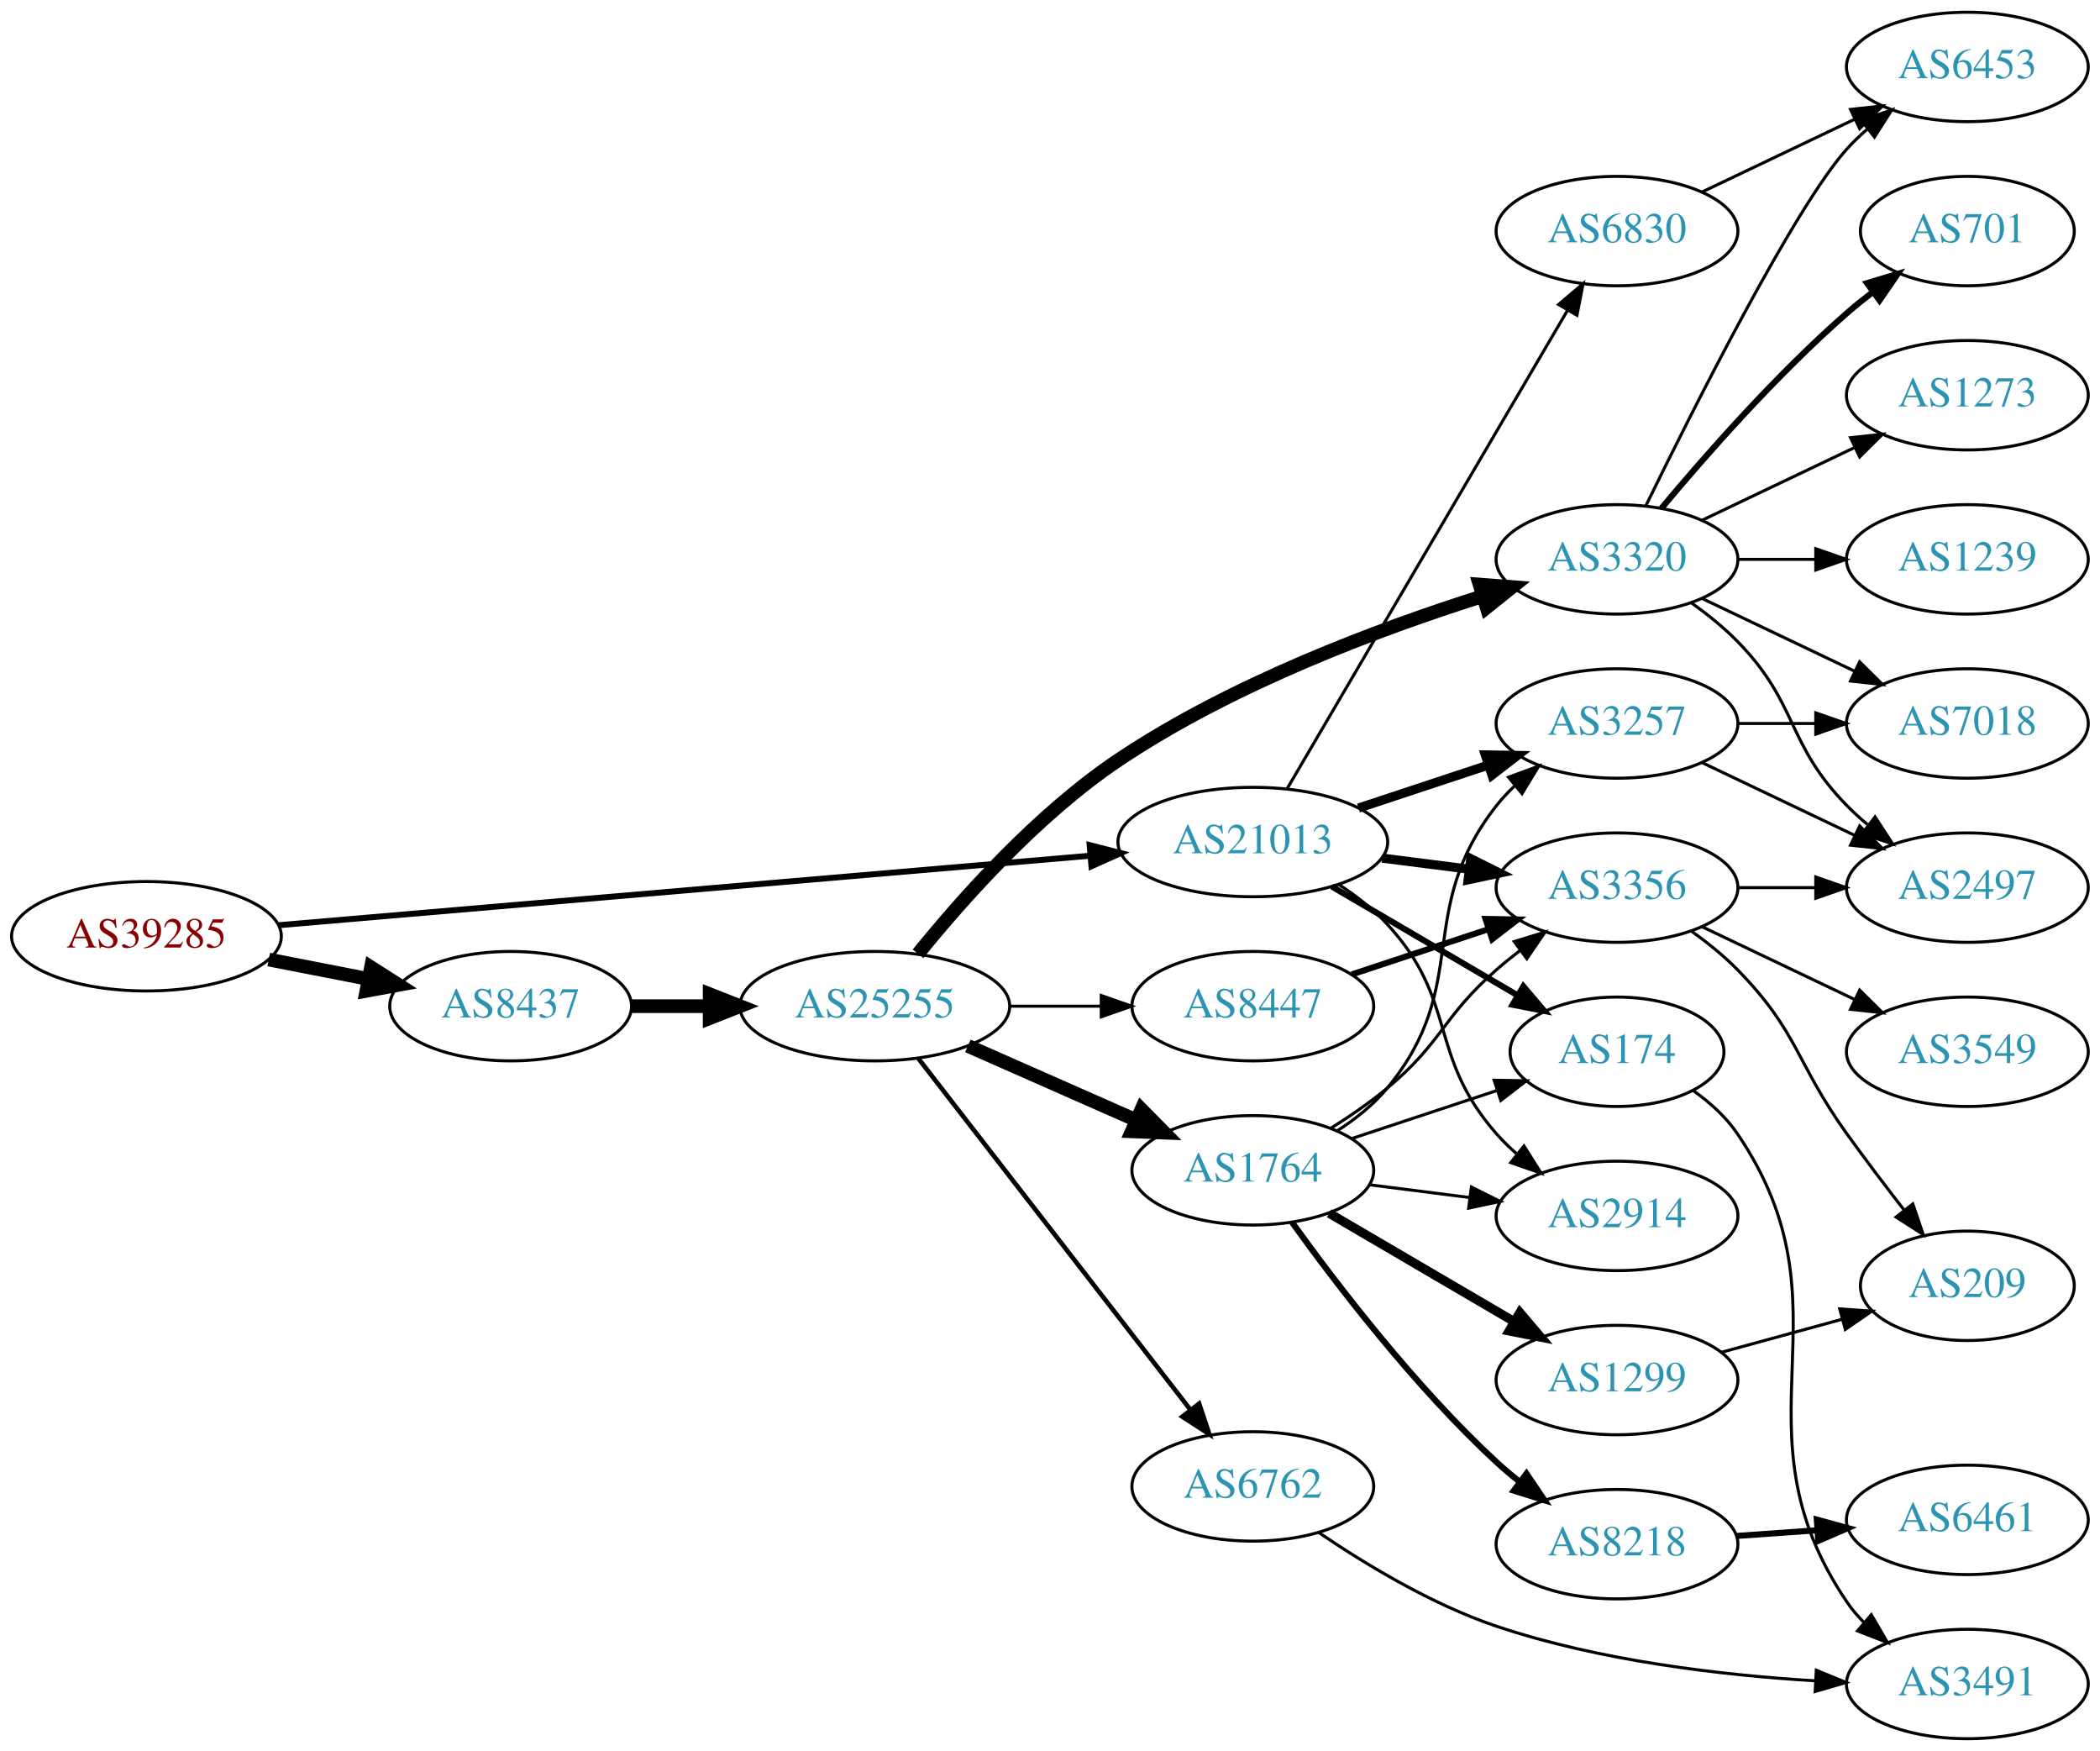
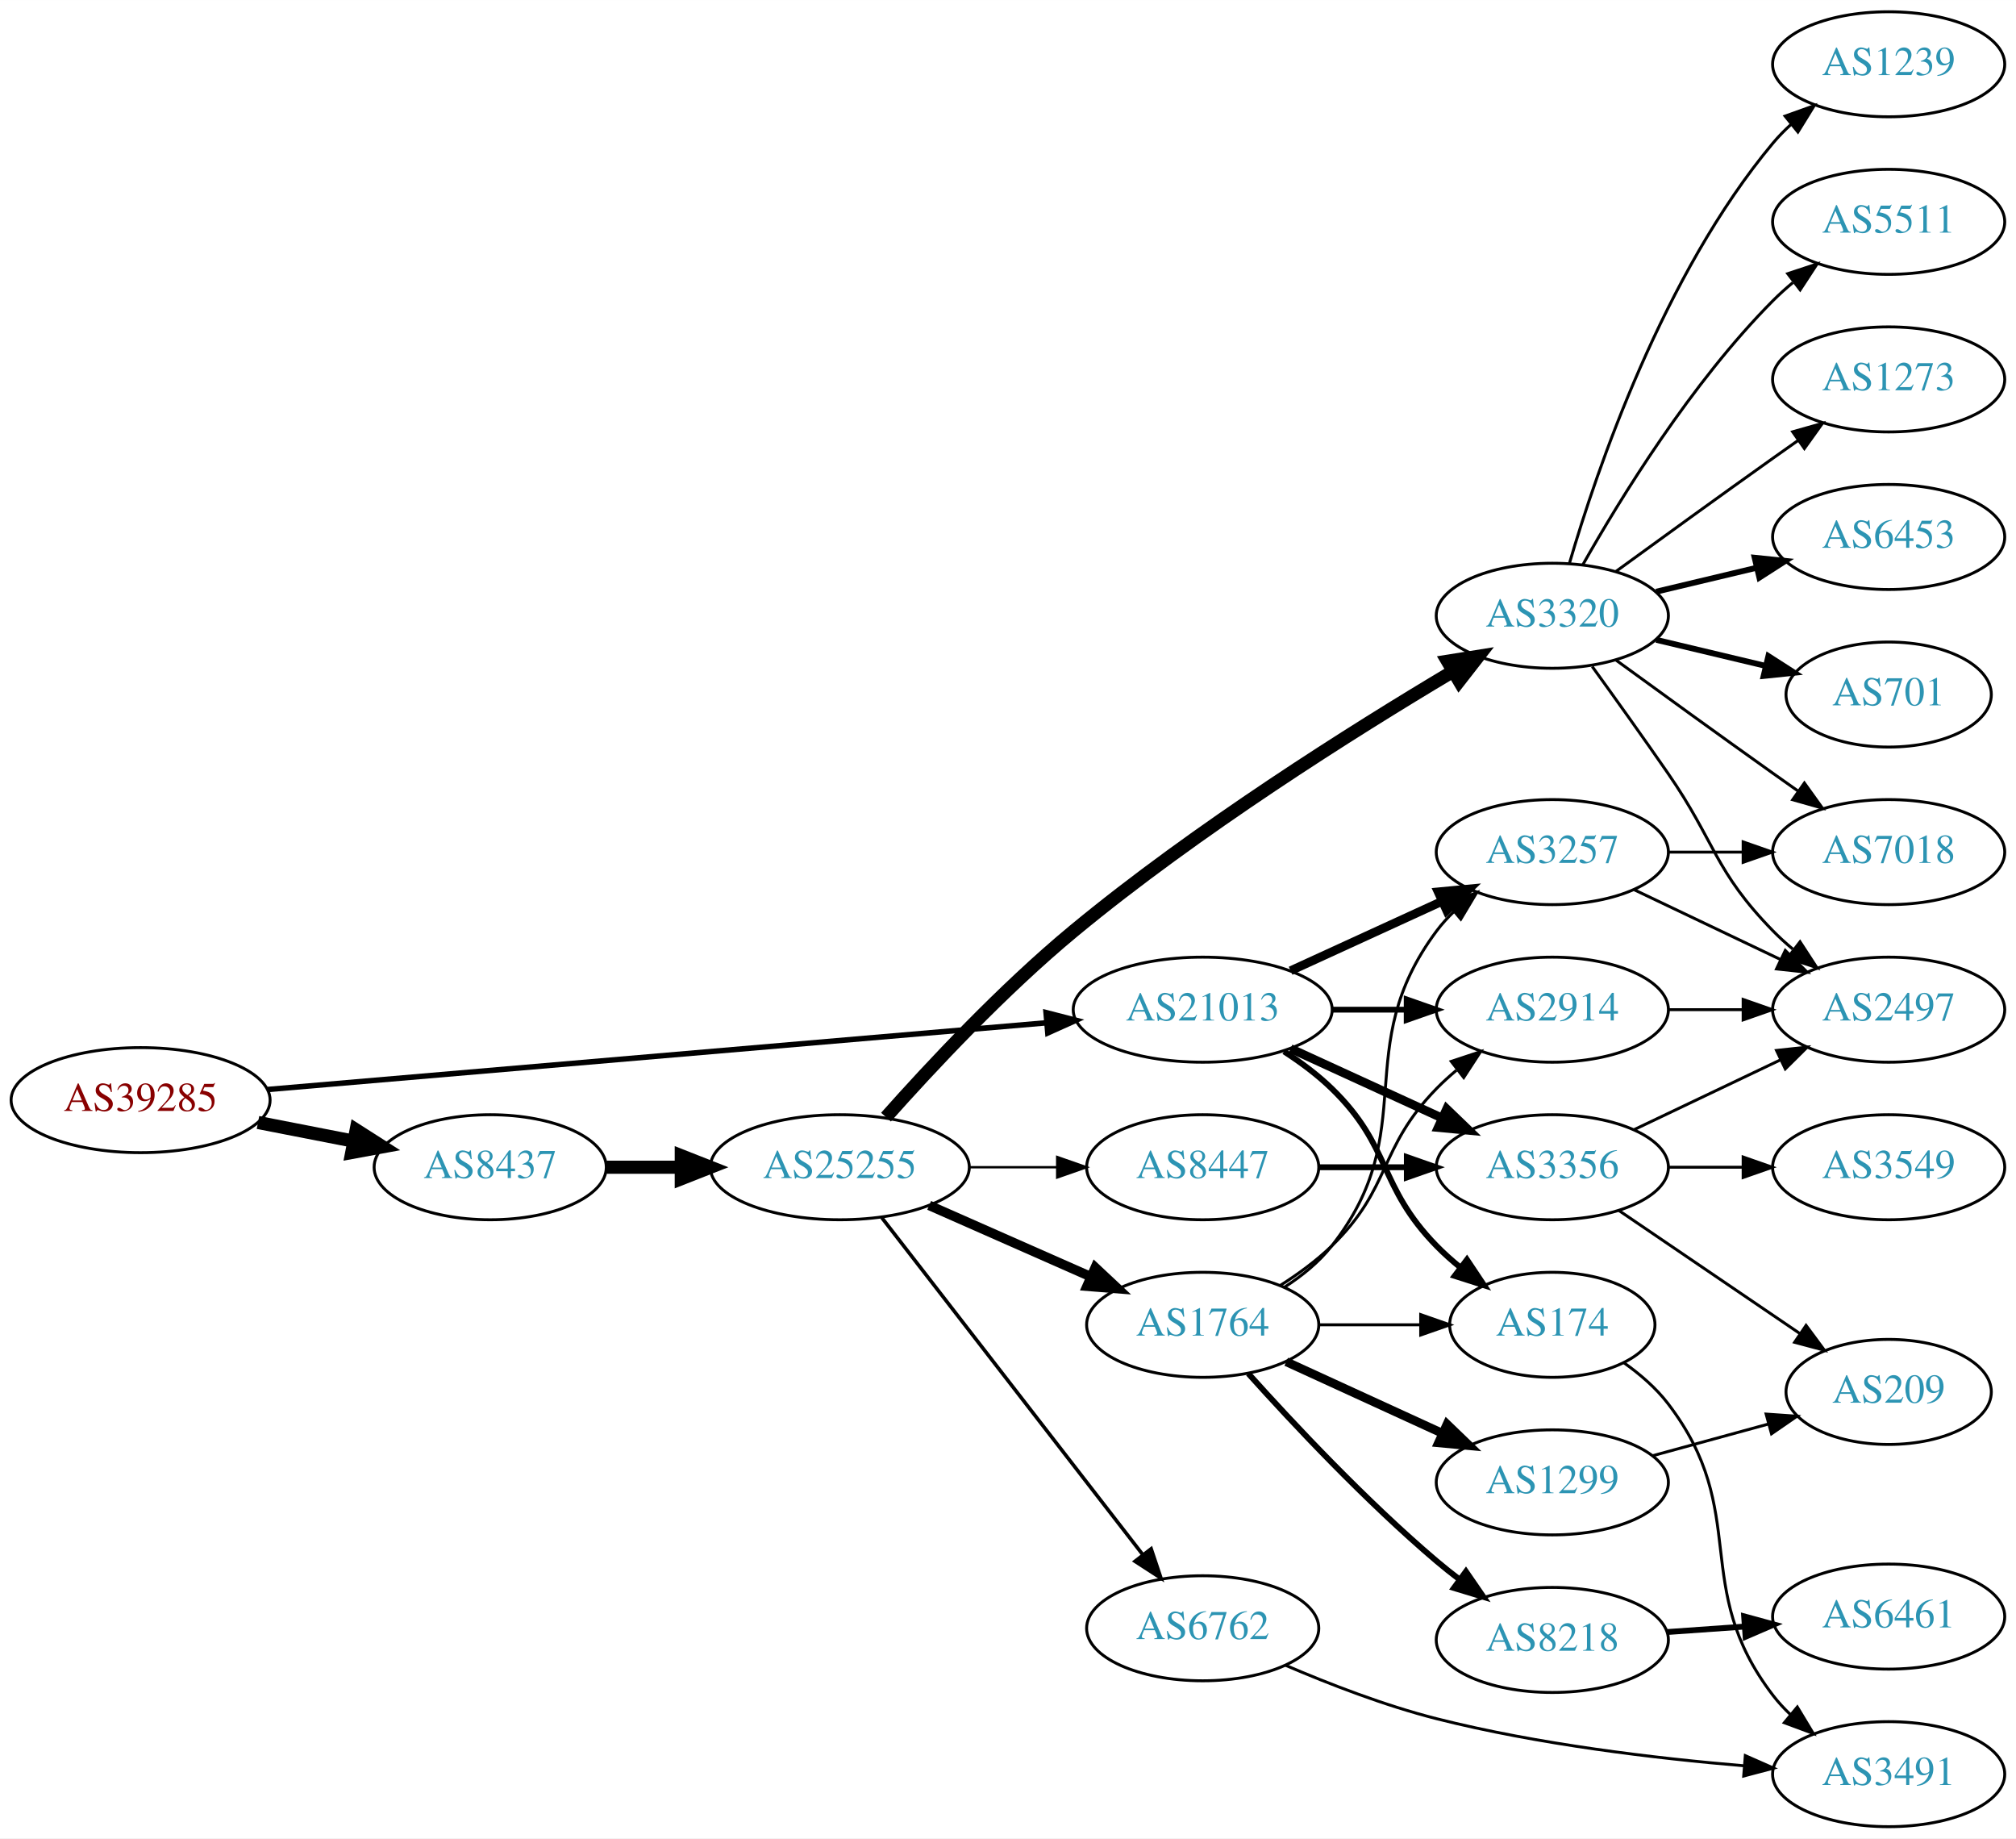
- <svg xmlns="http://www.w3.org/2000/svg" xmlns:xlink="http://www.w3.org/1999/xlink" width="691pt" height="576pt" viewBox="0.00 0.00 691.06 576.00">
-   <g id="graph0" class="graph" transform="scale(1 1) rotate(0) translate(4 572)">
-     <polygon fill="white" stroke="none" points="-4,4 -4,-572 687.055,-572 687.055,4 -4,4" />
+ <svg xmlns="http://www.w3.org/2000/svg" xmlns:xlink="http://www.w3.org/1999/xlink" width="691pt" height="630pt" viewBox="0.00 0.00 691.06 630.00">
+   <g id="graph0" class="graph" transform="scale(1 1) rotate(0) translate(4 626)">
+     <polygon fill="white" stroke="none" points="-4,4 -4,-626 687.055,-626 687.055,4 -4,4" />
    <g id="node1" class="node">
      <g id="a_node1">
        <a xlink:href="/asn/39285" xlink:title="AS39285 ~ Gartner KG [AT]">
-           <ellipse fill="#ffffff" stroke="black" cx="44.196" cy="-264" rx="44.393" ry="18" />
-           <text text-anchor="middle" x="44.196" y="-260.3" font-family="Times,serif" font-size="14.00" fill="#880000">AS39285</text>
+           <ellipse fill="#ffffff" stroke="black" cx="44.196" cy="-249" rx="44.393" ry="18" />
+           <text text-anchor="middle" x="44.196" y="-245.3" font-family="Times,serif" font-size="14.00" fill="#880000">AS39285</text>
        </a>
      </g>
    </g>
    <g id="node2" class="node">
      <g id="a_node2">
        <a xlink:href="/asn/8437" xlink:title="AS8437 ~ Hutchison Drei Austria GmbH [AT]">
-           <ellipse fill="#ffffff" stroke="black" cx="164.039" cy="-241" rx="39.794" ry="18" />
-           <text text-anchor="middle" x="164.039" y="-237.3" font-family="Times,serif" font-size="14.00" fill="#2c94b3">AS8437</text>
+           <ellipse fill="#ffffff" stroke="black" cx="164.039" cy="-226" rx="39.794" ry="18" />
+           <text text-anchor="middle" x="164.039" y="-222.3" font-family="Times,serif" font-size="14.00" fill="#2c94b3">AS8437</text>
        </a>
      </g>
    </g>
    <g id="edge1" class="edge">
-       <path fill="none" stroke="black" stroke-width="4.5" d="M84.436,-256.341C94.888,-254.301 106.274,-252.079 117.052,-249.975" />
-       <polygon fill="black" stroke="black" stroke-width="4.5" points="118.089,-253.785 127.149,-248.005 116.58,-246.056 118.089,-253.785" />
+       <path fill="none" stroke="black" stroke-width="4.5" d="M84.436,-241.341C94.888,-239.301 106.274,-237.079 117.052,-234.975" />
+       <polygon fill="black" stroke="black" stroke-width="4.5" points="118.089,-238.785 127.149,-233.005 116.58,-231.056 118.089,-238.785" />
    </g>
    <g id="node3" class="node">
      <g id="a_node3">
        <a xlink:href="/asn/21013" xlink:title="AS21013 ~ Wels, AT [AT]">
-           <ellipse fill="#ffffff" stroke="black" cx="408.273" cy="-295" rx="44.393" ry="18" />
-           <text text-anchor="middle" x="408.273" y="-291.3" font-family="Times,serif" font-size="14.00" fill="#2c94b3">AS21013</text>
+           <ellipse fill="#ffffff" stroke="black" cx="408.273" cy="-280" rx="44.393" ry="18" />
+           <text text-anchor="middle" x="408.273" y="-276.3" font-family="Times,serif" font-size="14.00" fill="#2c94b3">AS21013</text>
        </a>
      </g>
    </g>
    <g id="edge2" class="edge">
-       <path fill="none" stroke="black" stroke-width="1.957" d="M87.796,-267.647C154.255,-273.337 282.455,-284.313 354.611,-290.491" />
-       <polygon fill="black" stroke="black" stroke-width="1.957" points="354.574,-294.001 364.836,-291.367 355.171,-287.026 354.574,-294.001" />
+       <path fill="none" stroke="black" stroke-width="1.875" d="M87.796,-252.647C154.255,-258.337 282.455,-269.313 354.611,-275.491" />
+       <polygon fill="black" stroke="black" stroke-width="1.875" points="354.574,-279.001 364.836,-276.367 355.171,-272.026 354.574,-279.001" />
    </g>
    <g id="node4" class="node">
      <g id="a_node4">
        <a xlink:href="/asn/25255" xlink:title="AS25255 ~ ==&gt; TELE2 AUSTRIA &lt;== [AT]">
-           <ellipse fill="#ffffff" stroke="black" cx="283.881" cy="-241" rx="44.393" ry="18" />
-           <text text-anchor="middle" x="283.881" y="-237.3" font-family="Times,serif" font-size="14.00" fill="#2c94b3">AS25255</text>
+           <ellipse fill="#ffffff" stroke="black" cx="283.881" cy="-226" rx="44.393" ry="18" />
+           <text text-anchor="middle" x="283.881" y="-222.3" font-family="Times,serif" font-size="14.00" fill="#2c94b3">AS25255</text>
        </a>
      </g>
    </g>
    <g id="edge3" class="edge">
-       <path fill="none" stroke="black" stroke-width="4.5" d="M203.951,-241C212.054,-241 220.729,-241 229.255,-241" />
-       <polygon fill="black" stroke="black" stroke-width="4.5" points="229.533,-244.938 239.533,-241 229.533,-237.063 229.533,-244.938" />
-     </g>
-     <g id="node17" class="node">
-       <g id="a_node17">
-         <a xlink:href="/asn/174" xlink:title="AS174 ~ Cogent Communications [US]">
-           <ellipse fill="#ffffff" stroke="black" cx="528.116" cy="-226" rx="35.194" ry="18" />
-           <text text-anchor="middle" x="528.116" y="-222.3" font-family="Times,serif" font-size="14.00" fill="#2c94b3">AS174</text>
-         </a>
-       </g>
-     </g>
-     <g id="edge24" class="edge">
-       <path fill="none" stroke="black" stroke-width="2" d="M434.265,-280.367C452.112,-269.917 476.26,-255.778 495.456,-244.538" />
-       <polygon fill="black" stroke="black" stroke-width="2" points="497.298,-247.515 504.159,-239.442 493.761,-241.475 497.298,-247.515" />
+       <path fill="none" stroke="black" stroke-width="4.5" d="M203.951,-226C212.054,-226 220.729,-226 229.255,-226" />
+       <polygon fill="black" stroke="black" stroke-width="4.5" points="229.533,-229.938 239.533,-226 229.533,-222.063 229.533,-229.938" />
    </g>
    <g id="node18" class="node">
      <g id="a_node18">
        <a xlink:href="/asn/3257" xlink:title="AS3257 ~ GTT [DE]">
          <ellipse fill="#ffffff" stroke="black" cx="528.116" cy="-334" rx="39.794" ry="18" />
          <text text-anchor="middle" x="528.116" y="-330.3" font-family="Times,serif" font-size="14.00" fill="#2c94b3">AS3257</text>
        </a>
      </g>
    </g>
-     <g id="edge22" class="edge">
-       <path fill="none" stroke="black" stroke-width="3" d="M443.042,-306.176C456.287,-310.559 471.618,-315.633 485.533,-320.238" />
-       <polygon fill="black" stroke="black" stroke-width="3" points="484.772,-323.673 495.365,-323.492 486.972,-317.027 484.772,-323.673" />
+     <g id="edge23" class="edge">
+       <path fill="none" stroke="black" stroke-width="3" d="M438.403,-293.348C454.014,-300.502 473.412,-309.391 490.084,-317.03" />
+       <polygon fill="black" stroke="black" stroke-width="3" points="488.987,-320.378 499.536,-321.362 491.903,-314.014 488.987,-320.378" />
    </g>
    <g id="node19" class="node">
      <g id="a_node19">
-         <a xlink:href="/asn/2914" xlink:title="AS2914 ~ NTT America, Inc. [US]">
-           <ellipse fill="#ffffff" stroke="black" cx="528.116" cy="-172" rx="39.794" ry="18" />
-           <text text-anchor="middle" x="528.116" y="-168.3" font-family="Times,serif" font-size="14.00" fill="#2c94b3">AS2914</text>
-         </a>
-       </g>
-     </g>
-     <g id="edge23" class="edge">
-       <path fill="none" stroke="black" d="M436.539,-281.044C442.244,-277.318 447.905,-272.934 452.469,-268 475.959,-242.609 465.637,-224.983 488.469,-199 490.445,-196.752 492.644,-194.595 494.963,-192.55" />
-       <polygon fill="black" stroke="black" points="497.497,-195.008 503.158,-186.052 493.148,-189.523 497.497,-195.008" />
+         <a xlink:href="/asn/174" xlink:title="AS174 ~ Cogent Communications [US]">
+           <ellipse fill="#ffffff" stroke="black" cx="528.116" cy="-172" rx="35.194" ry="18" />
+           <text text-anchor="middle" x="528.116" y="-168.3" font-family="Times,serif" font-size="14.00" fill="#2c94b3">AS174</text>
+         </a>
+       </g>
+     </g>
+     <g id="edge24" class="edge">
+       <path fill="none" stroke="black" stroke-width="2" d="M436.157,-265.671C441.882,-261.964 447.648,-257.682 452.469,-253 473.163,-232.906 468.297,-219.617 488.469,-199 490.949,-196.466 493.695,-194.017 496.548,-191.696" />
+       <polygon fill="black" stroke="black" stroke-width="2" points="498.85,-194.343 504.733,-185.532 494.639,-188.752 498.85,-194.343" />
    </g>
    <g id="node20" class="node">
      <g id="a_node20">
-         <a xlink:href="/asn/3356" xlink:title="AS3356 ~ Level 3 Parent, LLC [US]">
+         <a xlink:href="/asn/2914" xlink:title="AS2914 ~ NTT America, Inc. [US]">
          <ellipse fill="#ffffff" stroke="black" cx="528.116" cy="-280" rx="39.794" ry="18" />
-           <text text-anchor="middle" x="528.116" y="-276.3" font-family="Times,serif" font-size="14.00" fill="#2c94b3">AS3356</text>
+           <text text-anchor="middle" x="528.116" y="-276.3" font-family="Times,serif" font-size="14.00" fill="#2c94b3">AS2914</text>
        </a>
      </g>
    </g>
    <g id="edge21" class="edge">
-       <path fill="none" stroke="black" stroke-width="3" d="M450.82,-289.712C460.066,-288.535 469.939,-287.278 479.411,-286.072" />
-       <polygon fill="black" stroke="black" stroke-width="3" points="480.004,-289.525 489.482,-284.79 479.12,-282.581 480.004,-289.525" />
+       <path fill="none" stroke="black" stroke-width="2" d="M452.484,-280C460.797,-280 469.56,-280 478.042,-280" />
+       <polygon fill="black" stroke="black" stroke-width="2" points="478.201,-283.5 488.201,-280 478.201,-276.5 478.201,-283.5" />
    </g>
    <g id="node22" class="node">
      <g id="a_node22">
-         <a xlink:href="/asn/6830" xlink:title="AS6830 ~ LGI-UPC [AT]">
-           <ellipse fill="#ffffff" stroke="black" cx="528.116" cy="-496" rx="39.794" ry="18" />
-           <text text-anchor="middle" x="528.116" y="-492.3" font-family="Times,serif" font-size="14.00" fill="#2c94b3">AS6830</text>
-         </a>
-       </g>
-     </g>
-     <g id="edge25" class="edge">
-       <path fill="none" stroke="black" d="M419.525,-312.486C440.297,-347.915 487.445,-428.335 511.847,-469.956" />
-       <polygon fill="black" stroke="black" points="508.895,-471.841 516.972,-478.698 514.934,-468.301 508.895,-471.841" />
+         <a xlink:href="/asn/3356" xlink:title="AS3356 ~ Level 3 Parent, LLC [US]">
+           <ellipse fill="#ffffff" stroke="black" cx="528.116" cy="-226" rx="39.794" ry="18" />
+           <text text-anchor="middle" x="528.116" y="-222.3" font-family="Times,serif" font-size="14.00" fill="#2c94b3">AS3356</text>
+         </a>
+       </g>
+     </g>
+     <g id="edge22" class="edge">
+       <path fill="none" stroke="black" stroke-width="3" d="M438.403,-266.652C454.014,-259.498 473.412,-250.609 490.084,-242.97" />
+       <polygon fill="black" stroke="black" stroke-width="3" points="491.903,-245.986 499.536,-238.638 488.987,-239.622 491.903,-245.986" />
    </g>
    <g id="node5" class="node">
      <g id="a_node5">
        <a xlink:href="/asn/3320" xlink:title="AS3320 ~ DTAG [DE]">
-           <ellipse fill="#ffffff" stroke="black" cx="528.116" cy="-388" rx="39.794" ry="18" />
-           <text text-anchor="middle" x="528.116" y="-384.3" font-family="Times,serif" font-size="14.00" fill="#2c94b3">AS3320</text>
+           <ellipse fill="#ffffff" stroke="black" cx="528.116" cy="-415" rx="39.794" ry="18" />
+           <text text-anchor="middle" x="528.116" y="-411.3" font-family="Times,serif" font-size="14.00" fill="#2c94b3">AS3320</text>
        </a>
      </g>
    </g>
    <g id="edge4" class="edge">
-       <path fill="none" stroke="black" stroke-width="4.5" d="M298.101,-258.234C312.625,-276.19 337.451,-304.147 364.077,-322 401.358,-346.997 449.578,-365.048 483.885,-375.888" />
-       <polygon fill="black" stroke="black" stroke-width="4.5" points="482.897,-379.703 493.613,-378.887 485.217,-372.178 482.897,-379.703" />
+       <path fill="none" stroke="black" stroke-width="4.5" d="M299.708,-243.17C314.952,-260.321 339.825,-286.949 364.077,-307 406.173,-341.804 459.747,-375.515 493.749,-395.763" />
+       <polygon fill="black" stroke="black" stroke-width="4.5" points="492.181,-399.41 502.794,-401.106 496.187,-392.63 492.181,-399.41" />
    </g>
    <g id="node6" class="node">
      <g id="a_node6">
-         <a xlink:href="/asn/6762" xlink:title="AS6762 ~ TELECOM ITALIA SPARKLE S.p.A. [IT]">
-           <ellipse fill="#ffffff" stroke="black" cx="408.273" cy="-83" rx="39.794" ry="18" />
-           <text text-anchor="middle" x="408.273" y="-79.3" font-family="Times,serif" font-size="14.00" fill="#2c94b3">AS6762</text>
+         <a xlink:href="/asn/1764" xlink:title="AS1764 ~ NEXTLAYER-AS [AT]">
+           <ellipse fill="#ffffff" stroke="black" cx="408.273" cy="-172" rx="39.794" ry="18" />
+           <text text-anchor="middle" x="408.273" y="-168.3" font-family="Times,serif" font-size="14.00" fill="#2c94b3">AS1764</text>
        </a>
      </g>
    </g>
    <g id="edge5" class="edge">
-       <path fill="none" stroke="black" stroke-width="1.5" d="M298.212,-223.79C319.824,-195.891 362.611,-140.656 387.688,-108.283" />
-       <polygon fill="black" stroke="black" stroke-width="1.5" points="390.602,-110.237 393.959,-100.188 385.068,-105.951 390.602,-110.237" />
+       <path fill="none" stroke="black" stroke-width="3.273" d="M314.509,-212.928C331.103,-205.607 351.963,-196.403 369.696,-188.579" />
+       <polygon fill="black" stroke="black" stroke-width="3.273" points="371.443,-191.634 379.18,-184.395 368.618,-185.23 371.443,-191.634" />
    </g>
    <g id="node7" class="node">
      <g id="a_node7">
-         <a xlink:href="/asn/1764" xlink:title="AS1764 ~ NEXTLAYER-AS [AT]">
-           <ellipse fill="#ffffff" stroke="black" cx="408.273" cy="-187" rx="39.794" ry="18" />
-           <text text-anchor="middle" x="408.273" y="-183.3" font-family="Times,serif" font-size="14.00" fill="#2c94b3">AS1764</text>
+         <a xlink:href="/asn/6762" xlink:title="AS6762 ~ TELECOM ITALIA SPARKLE S.p.A. [IT]">
+           <ellipse fill="#ffffff" stroke="black" cx="408.273" cy="-68" rx="39.794" ry="18" />
+           <text text-anchor="middle" x="408.273" y="-64.3" font-family="Times,serif" font-size="14.00" fill="#2c94b3">AS6762</text>
        </a>
      </g>
    </g>
    <g id="edge6" class="edge">
-       <path fill="none" stroke="black" stroke-width="4.5" d="M314.509,-227.928C331.103,-220.607 351.963,-211.403 369.696,-203.579" />
-       <polygon fill="black" stroke="black" stroke-width="4.5" points="371.62,-207.034 379.18,-199.395 368.441,-199.829 371.62,-207.034" />
+       <path fill="none" stroke="black" stroke-width="1.227" d="M298.212,-208.79C319.824,-180.891 362.611,-125.656 387.688,-93.283" />
+       <polygon fill="black" stroke="black" stroke-width="1.227" points="390.602,-95.237 393.959,-85.188 385.068,-90.951 390.602,-95.237" />
    </g>
    <g id="node8" class="node">
      <g id="a_node8">
        <a xlink:href="/asn/8447" xlink:title="AS8447 ~ A1 Telekom Austria AG [AT]">
-           <ellipse fill="#ffffff" stroke="black" cx="408.273" cy="-241" rx="39.794" ry="18" />
-           <text text-anchor="middle" x="408.273" y="-237.3" font-family="Times,serif" font-size="14.00" fill="#2c94b3">AS8447</text>
+           <ellipse fill="#ffffff" stroke="black" cx="408.273" cy="-226" rx="39.794" ry="18" />
+           <text text-anchor="middle" x="408.273" y="-222.3" font-family="Times,serif" font-size="14.00" fill="#2c94b3">AS8447</text>
        </a>
      </g>
    </g>
    <g id="edge7" class="edge">
-       <path fill="none" stroke="black" d="M328.377,-241C338.066,-241 348.403,-241 358.295,-241" />
-       <polygon fill="black" stroke="black" points="358.398,-244.5 368.398,-241 358.398,-237.5 358.398,-244.5" />
+       <path fill="none" stroke="black" stroke-width="0.818" d="M328.377,-226C338.066,-226 348.403,-226 358.295,-226" />
+       <polygon fill="black" stroke="black" stroke-width="0.818" points="358.398,-229.5 368.398,-226 358.398,-222.5 358.398,-229.5" />
    </g>
    <g id="node9" class="node">
      <g id="a_node9">
-         <a xlink:href="/asn/1239" xlink:title="AS1239 ~ Sprint [US]">
-           <ellipse fill="#ffffff" stroke="black" cx="643.409" cy="-388" rx="39.794" ry="18" />
-           <text text-anchor="middle" x="643.409" y="-384.3" font-family="Times,serif" font-size="14.00" fill="#2c94b3">AS1239</text>
+         <a xlink:href="/asn/6453" xlink:title="AS6453 ~ TATA COMMUNICATIONS (AMERICA) INC [US]">
+           <ellipse fill="#ffffff" stroke="black" cx="643.409" cy="-442" rx="39.794" ry="18" />
+           <text text-anchor="middle" x="643.409" y="-438.3" font-family="Times,serif" font-size="14.00" fill="#2c94b3">AS6453</text>
        </a>
      </g>
    </g>
    <g id="edge8" class="edge">
-       <path fill="none" stroke="black" d="M567.788,-388C575.991,-388 584.755,-388 593.287,-388" />
-       <polygon fill="black" stroke="black" points="593.526,-391.5 603.526,-388 593.526,-384.5 593.526,-391.5" />
+       <path fill="none" stroke="black" stroke-width="2" d="M563.723,-423.248C574.594,-425.838 586.749,-428.735 598.191,-431.462" />
+       <polygon fill="black" stroke="black" stroke-width="2" points="597.475,-434.889 608.014,-433.803 599.097,-428.08 597.475,-434.889" />
    </g>
    <g id="node10" class="node">
      <g id="a_node10">
        <a xlink:href="/asn/701" xlink:title="AS701 ~ UUNET [US]">
-           <ellipse fill="#ffffff" stroke="black" cx="643.409" cy="-496" rx="35.194" ry="18" />
-           <text text-anchor="middle" x="643.409" y="-492.3" font-family="Times,serif" font-size="14.00" fill="#2c94b3">AS701</text>
+           <ellipse fill="#ffffff" stroke="black" cx="643.409" cy="-388" rx="35.194" ry="18" />
+           <text text-anchor="middle" x="643.409" y="-384.3" font-family="Times,serif" font-size="14.00" fill="#2c94b3">AS701</text>
        </a>
      </g>
    </g>
    <g id="edge9" class="edge">
-       <path fill="none" stroke="black" stroke-width="2" d="M542.746,-404.817C557.029,-421.929 580.575,-448.745 603.762,-469 606.432,-471.332 609.305,-473.648 612.235,-475.886" />
-       <polygon fill="black" stroke="black" stroke-width="2" points="610.386,-478.87 620.527,-481.939 614.513,-473.216 610.386,-478.87" />
+       <path fill="none" stroke="black" stroke-width="2" d="M563.723,-406.752C575.518,-403.942 588.822,-400.771 601.09,-397.847" />
+       <polygon fill="black" stroke="black" stroke-width="2" points="602.179,-401.186 611.095,-395.463 600.556,-394.376 602.179,-401.186" />
    </g>
    <g id="node11" class="node">
      <g id="a_node11">
+         <a xlink:href="/asn/1239" xlink:title="AS1239 ~ Sprint [US]">
+           <ellipse fill="#ffffff" stroke="black" cx="643.409" cy="-604" rx="39.794" ry="18" />
+           <text text-anchor="middle" x="643.409" y="-600.3" font-family="Times,serif" font-size="14.00" fill="#2c94b3">AS1239</text>
+         </a>
+       </g>
+     </g>
+     <g id="edge10" class="edge">
+       <path fill="none" stroke="black" d="M533.99,-433.002C543.304,-464.844 566.121,-531.981 603.762,-577 605.633,-579.237 607.731,-581.374 609.957,-583.396" />
+       <polygon fill="black" stroke="black" points="607.901,-586.234 617.876,-589.804 612.304,-580.793 607.901,-586.234" />
+     </g>
+     <g id="node12" class="node">
+       <g id="a_node12">
+         <a xlink:href="/asn/7018" xlink:title="AS7018 ~ AT&amp;T Services, Inc. [US]">
+           <ellipse fill="#ffffff" stroke="black" cx="643.409" cy="-334" rx="39.794" ry="18" />
+           <text text-anchor="middle" x="643.409" y="-330.3" font-family="Times,serif" font-size="14.00" fill="#2c94b3">AS7018</text>
+         </a>
+       </g>
+     </g>
+     <g id="edge11" class="edge">
+       <path fill="none" stroke="black" d="M549.964,-399.778C564.898,-388.909 585.512,-373.975 603.762,-361 606.583,-358.995 609.526,-356.915 612.474,-354.841" />
+       <polygon fill="black" stroke="black" points="614.52,-357.681 620.699,-349.074 610.501,-351.95 614.52,-357.681" />
+     </g>
+     <g id="node13" class="node">
+       <g id="a_node13">
        <a xlink:href="/asn/2497" xlink:title="AS2497 ~ Internet Initiative Japan Inc. [JP]">
          <ellipse fill="#ffffff" stroke="black" cx="643.409" cy="-280" rx="39.794" ry="18" />
          <text text-anchor="middle" x="643.409" y="-276.3" font-family="Times,serif" font-size="14.00" fill="#2c94b3">AS2497</text>
        </a>
      </g>
    </g>
-     <g id="edge10" class="edge">
-       <path fill="none" stroke="black" d="M552.71,-373.611C557.966,-369.852 563.298,-365.563 567.762,-361 587.935,-340.383 583.59,-327.617 603.762,-307 605.855,-304.861 608.139,-302.782 610.515,-300.79" />
+     <g id="edge12" class="edge">
+       <path fill="none" stroke="black" d="M541.795,-397.594C549.411,-387.063 559.243,-373.33 567.762,-361 584.158,-337.269 583.59,-327.617 603.762,-307 605.855,-304.861 608.139,-302.782 610.515,-300.79" />
      <polygon fill="black" stroke="black" points="613.034,-303.268 618.815,-294.389 608.759,-297.725 613.034,-303.268" />
-     </g>
-     <g id="node12" class="node">
-       <g id="a_node12">
-         <a xlink:href="/asn/6453" xlink:title="AS6453 ~ TATA COMMUNICATIONS (AMERICA) INC [US]">
-           <ellipse fill="#ffffff" stroke="black" cx="643.409" cy="-550" rx="39.794" ry="18" />
-           <text text-anchor="middle" x="643.409" y="-546.3" font-family="Times,serif" font-size="14.00" fill="#2c94b3">AS6453</text>
-         </a>
-       </g>
-     </g>
-     <g id="edge11" class="edge">
-       <path fill="none" stroke="black" d="M537.554,-405.511C553.172,-437.509 586.559,-503.893 603.762,-523 605.765,-525.224 607.984,-527.363 610.316,-529.397" />
-       <polygon fill="black" stroke="black" points="608.514,-532.433 618.535,-535.873 612.847,-526.935 608.514,-532.433" />
-     </g>
-     <g id="node13" class="node">
-       <g id="a_node13">
-         <a xlink:href="/asn/7018" xlink:title="AS7018 ~ AT&amp;T Services, Inc. [US]">
-           <ellipse fill="#ffffff" stroke="black" cx="643.409" cy="-334" rx="39.794" ry="18" />
-           <text text-anchor="middle" x="643.409" y="-330.3" font-family="Times,serif" font-size="14.00" fill="#2c94b3">AS7018</text>
-         </a>
-       </g>
-     </g>
-     <g id="edge12" class="edge">
-       <path fill="none" stroke="black" d="M556.252,-375.066C571.246,-367.919 590.067,-358.948 606.291,-351.215" />
-       <polygon fill="black" stroke="black" points="607.973,-354.291 615.494,-346.829 604.961,-347.972 607.973,-354.291" />
    </g>
    <g id="node14" class="node">
      <g id="a_node14">
+         <a xlink:href="/asn/5511" xlink:title="AS5511 ~ Orange S.A. [FR]">
+           <ellipse fill="#ffffff" stroke="black" cx="643.409" cy="-550" rx="39.794" ry="18" />
+           <text text-anchor="middle" x="643.409" y="-546.3" font-family="Times,serif" font-size="14.00" fill="#2c94b3">AS5511</text>
+         </a>
+       </g>
+     </g>
+     <g id="edge13" class="edge">
+       <path fill="none" stroke="black" d="M538.576,-432.49C551.358,-455.096 575.79,-494.886 603.762,-523 605.873,-525.121 608.169,-527.188 610.555,-529.171" />
+       <polygon fill="black" stroke="black" points="608.807,-532.242 618.87,-535.556 613.07,-526.69 608.807,-532.242" />
+     </g>
+     <g id="node15" class="node">
+       <g id="a_node15">
        <a xlink:href="/asn/1273" xlink:title="AS1273 ~ Vodafone Group PLC [EU]">
-           <ellipse fill="#ffffff" stroke="black" cx="643.409" cy="-442" rx="39.794" ry="18" />
-           <text text-anchor="middle" x="643.409" y="-438.3" font-family="Times,serif" font-size="14.00" fill="#2c94b3">AS1273</text>
-         </a>
-       </g>
-     </g>
-     <g id="edge13" class="edge">
-       <path fill="none" stroke="black" d="M556.252,-400.934C571.246,-408.081 590.067,-417.052 606.291,-424.785" />
-       <polygon fill="black" stroke="black" points="604.961,-428.028 615.494,-429.171 607.973,-421.709 604.961,-428.028" />
-     </g>
-     <g id="node23" class="node">
-       <g id="a_node23">
+           <ellipse fill="#ffffff" stroke="black" cx="643.409" cy="-496" rx="39.794" ry="18" />
+           <text text-anchor="middle" x="643.409" y="-492.3" font-family="Times,serif" font-size="14.00" fill="#2c94b3">AS1273</text>
+         </a>
+       </g>
+     </g>
+     <g id="edge14" class="edge">
+       <path fill="none" stroke="black" d="M549.964,-430.222C564.898,-441.091 585.512,-456.025 603.762,-469 606.583,-471.005 609.526,-473.085 612.474,-475.159" />
+       <polygon fill="black" stroke="black" points="610.501,-478.05 620.699,-480.926 614.52,-472.319 610.501,-478.05" />
+     </g>
+     <g id="node16" class="node">
+       <g id="a_node16">
+         <a xlink:href="/asn/8218" xlink:title="AS8218 ~ legacy Neotelecoms [FR]">
+           <ellipse fill="#ffffff" stroke="black" cx="528.116" cy="-64" rx="39.794" ry="18" />
+           <text text-anchor="middle" x="528.116" y="-60.3" font-family="Times,serif" font-size="14.00" fill="#2c94b3">AS8218</text>
+         </a>
+       </g>
+     </g>
+     <g id="edge15" class="edge">
+       <path fill="none" stroke="black" stroke-width="2" d="M423.919,-155.275C439.22,-138.235 464.317,-111.477 488.469,-91 490.967,-88.883 493.627,-86.768 496.338,-84.707" />
+       <polygon fill="black" stroke="black" stroke-width="2" points="498.505,-87.459 504.515,-78.734 494.375,-81.806 498.505,-87.459" />
+     </g>
+     <g id="node17" class="node">
+       <g id="a_node17">
+         <a xlink:href="/asn/1299" xlink:title="AS1299 ~ Telia Carrier [EU]">
+           <ellipse fill="#ffffff" stroke="black" cx="528.116" cy="-118" rx="39.794" ry="18" />
+           <text text-anchor="middle" x="528.116" y="-114.3" font-family="Times,serif" font-size="14.00" fill="#2c94b3">AS1299</text>
+         </a>
+       </g>
+     </g>
+     <g id="edge16" class="edge">
+       <path fill="none" stroke="black" stroke-width="3" d="M436.902,-159.339C452.859,-152.027 473.13,-142.739 490.412,-134.819" />
+       <polygon fill="black" stroke="black" stroke-width="3" points="492.027,-137.929 499.66,-130.581 489.111,-131.565 492.027,-137.929" />
+     </g>
+     <g id="edge17" class="edge">
+       <path fill="none" stroke="black" d="M436.245,-184.855C442.233,-188.72 448.093,-193.441 452.469,-199 483.768,-238.754 458.198,-266.458 488.469,-307 490.214,-309.336 492.221,-311.545 494.385,-313.617" />
+       <polygon fill="black" stroke="black" points="492.262,-316.405 502.185,-320.118 496.744,-311.027 492.262,-316.405" />
+     </g>
+     <g id="edge18" class="edge">
+       <path fill="none" stroke="black" d="M448.186,-172C459.273,-172 471.432,-172 482.815,-172" />
+       <polygon fill="black" stroke="black" points="482.996,-175.5 492.996,-172 482.996,-168.5 482.996,-175.5" />
+     </g>
+     <g id="edge19" class="edge">
+       <path fill="none" stroke="black" d="M434.802,-185.462C440.965,-189.362 447.267,-193.948 452.469,-199 473.163,-219.094 468.297,-232.383 488.469,-253 490.562,-255.139 492.846,-257.218 495.222,-259.21" />
+       <polygon fill="black" stroke="black" points="493.466,-262.275 503.522,-265.611 497.741,-256.732 493.466,-262.275" />
+     </g>
+     <g id="node25" class="node">
+       <g id="a_node25">
        <a xlink:href="/asn/3491" xlink:title="AS3491 ~ PCCW Global, Inc. [US]">
          <ellipse fill="#ffffff" stroke="black" cx="643.409" cy="-18" rx="39.794" ry="18" />
          <text text-anchor="middle" x="643.409" y="-14.3" font-family="Times,serif" font-size="14.00" fill="#2c94b3">AS3491</text>
        </a>
      </g>
    </g>
-     <g id="edge35" class="edge">
-       <path fill="none" stroke="black" d="M429.995,-67.819C445.353,-57.377 467.22,-44.148 488.469,-37 522.407,-25.584 562.62,-20.901 593.434,-19.037" />
-       <polygon fill="black" stroke="black" points="593.699,-22.528 603.501,-18.507 593.331,-15.537 593.699,-22.528" />
-     </g>
-     <g id="node15" class="node">
-       <g id="a_node15">
-         <a xlink:href="/asn/8218" xlink:title="AS8218 ~ legacy Neotelecoms [FR]">
-           <ellipse fill="#ffffff" stroke="black" cx="528.116" cy="-64" rx="39.794" ry="18" />
-           <text text-anchor="middle" x="528.116" y="-60.3" font-family="Times,serif" font-size="14.00" fill="#2c94b3">AS8218</text>
-         </a>
-       </g>
-     </g>
-     <g id="edge14" class="edge">
-       <path fill="none" stroke="black" stroke-width="2" d="M421.2,-169.855C435.719,-149.671 461.639,-115.767 488.469,-91 490.875,-88.779 493.473,-86.594 496.143,-84.486" />
-       <polygon fill="black" stroke="black" stroke-width="2" points="498.328,-87.222 504.255,-78.44 494.145,-81.609 498.328,-87.222" />
-     </g>
-     <g id="node16" class="node">
-       <g id="a_node16">
-         <a xlink:href="/asn/1299" xlink:title="AS1299 ~ Telia Carrier [EU]">
-           <ellipse fill="#ffffff" stroke="black" cx="528.116" cy="-118" rx="39.794" ry="18" />
-           <text text-anchor="middle" x="528.116" y="-114.3" font-family="Times,serif" font-size="14.00" fill="#2c94b3">AS1299</text>
-         </a>
-       </g>
-     </g>
-     <g id="edge15" class="edge">
-       <path fill="none" stroke="black" stroke-width="3" d="M433.405,-172.87C450.96,-162.591 474.935,-148.553 494.24,-137.25" />
-       <polygon fill="black" stroke="black" stroke-width="3" points="496.156,-140.184 503.017,-132.111 492.619,-134.143 496.156,-140.184" />
-     </g>
-     <g id="edge16" class="edge">
-       <path fill="none" stroke="black" d="M440.853,-197.451C455.506,-202.301 473.057,-208.109 488.491,-213.217" />
-       <polygon fill="black" stroke="black" points="487.683,-216.636 498.277,-216.456 489.883,-209.991 487.683,-216.636" />
-     </g>
-     <g id="edge17" class="edge">
-       <path fill="none" stroke="black" d="M436.059,-200.005C442.053,-203.865 447.962,-208.547 452.469,-214 480.708,-248.162 461.115,-272.127 488.469,-307 490.269,-309.294 492.316,-311.473 494.507,-313.523" />
-       <polygon fill="black" stroke="black" points="492.414,-316.333 502.359,-319.985 496.862,-310.928 492.414,-316.333" />
-     </g>
-     <g id="edge18" class="edge">
-       <path fill="none" stroke="black" d="M446.559,-182.254C457.091,-180.913 468.694,-179.436 479.734,-178.031" />
-       <polygon fill="black" stroke="black" points="480.19,-181.501 489.668,-176.767 479.306,-174.558 480.19,-181.501" />
-     </g>
-     <g id="edge19" class="edge">
-       <path fill="none" stroke="black" d="M433.823,-200.767C440.133,-204.723 446.75,-209.26 452.469,-214 470.632,-229.052 470.698,-237.488 488.469,-253 490.936,-255.153 493.575,-257.292 496.273,-259.369" />
-       <polygon fill="black" stroke="black" points="494.298,-262.262 504.428,-265.367 498.446,-256.623 494.298,-262.262" />
-     </g>
    <g id="edge34" class="edge">
-       <path fill="none" stroke="black" stroke-width="2" d="M440.853,-251.451C454.591,-255.998 470.876,-261.387 485.576,-266.252" />
-       <polygon fill="black" stroke="black" stroke-width="2" points="484.856,-269.701 495.449,-269.52 487.055,-263.055 484.856,-269.701" />
+       <path fill="none" stroke="black" d="M436.57,-55.358C451.585,-48.907 470.721,-41.493 488.469,-37 523.181,-28.212 563.364,-23.428 593.97,-20.858" />
+       <polygon fill="black" stroke="black" points="594.267,-24.346 603.961,-20.069 593.716,-17.367 594.267,-24.346" />
+     </g>
+     <g id="edge32" class="edge">
+       <path fill="none" stroke="black" stroke-width="2" d="M448.186,-226C457.739,-226 468.089,-226 478.052,-226" />
+       <polygon fill="black" stroke="black" stroke-width="2" points="478.244,-229.5 488.244,-226 478.244,-222.5 478.244,-229.5" />
    </g>
    <g id="node21" class="node">
      <g id="a_node21">
        <a xlink:href="/asn/6461" xlink:title="AS6461 ~ Zayo Bandwidth [US]">
          <ellipse fill="#ffffff" stroke="black" cx="643.409" cy="-72" rx="39.794" ry="18" />
          <text text-anchor="middle" x="643.409" y="-68.3" font-family="Times,serif" font-size="14.00" fill="#2c94b3">AS6461</text>
        </a>
      </g>
    </g>
    <g id="edge20" class="edge">
      <path fill="none" stroke="black" stroke-width="2" d="M567.472,-66.708C575.961,-67.308 585.065,-67.951 593.899,-68.575" />
      <polygon fill="black" stroke="black" stroke-width="2" points="593.871,-72.081 604.093,-69.294 594.364,-65.099 593.871,-72.081" />
    </g>
-     <g id="node25" class="node">
-       <g id="a_node25">
+     <g id="node24" class="node">
+       <g id="a_node24">
        <a xlink:href="/asn/209" xlink:title="AS209 ~ CenturyLink Communications, LLC [US]">
          <ellipse fill="#ffffff" stroke="black" cx="643.409" cy="-149" rx="35.194" ry="18" />
          <text text-anchor="middle" x="643.409" y="-145.3" font-family="Times,serif" font-size="14.00" fill="#2c94b3">AS209</text>
        </a>
      </g>
    </g>
    <g id="edge33" class="edge">
      <path fill="none" stroke="black" d="M562.495,-127.133C574.978,-130.549 589.285,-134.464 602.313,-138.029" />
      <polygon fill="black" stroke="black" points="601.405,-141.409 611.974,-140.672 603.252,-134.657 601.405,-141.409" />
    </g>
+     <g id="edge28" class="edge">
+       <path fill="none" stroke="black" d="M567.788,-334C575.991,-334 584.755,-334 593.287,-334" />
+       <polygon fill="black" stroke="black" points="593.526,-337.5 603.526,-334 593.526,-330.5 593.526,-337.5" />
+     </g>
    <g id="edge29" class="edge">
-       <path fill="none" stroke="black" d="M553.191,-213.237C558.681,-209.324 563.999,-204.557 567.762,-199 607.179,-140.802 564.346,-103.198 603.762,-45 605.397,-42.586 607.326,-40.321 609.434,-38.21" />
-       <polygon fill="black" stroke="black" points="611.801,-40.791 617.132,-31.635 607.255,-35.469 611.801,-40.791" />
-     </g>
-     <g id="edge27" class="edge">
      <path fill="none" stroke="black" d="M556.252,-321.066C571.246,-313.919 590.067,-304.948 606.291,-297.215" />
      <polygon fill="black" stroke="black" points="607.973,-300.291 615.494,-292.829 604.961,-293.972 607.973,-300.291" />
    </g>
-     <g id="edge26" class="edge">
-       <path fill="none" stroke="black" d="M567.788,-334C575.991,-334 584.755,-334 593.287,-334" />
-       <polygon fill="black" stroke="black" points="593.526,-337.5 603.526,-334 593.526,-330.5 593.526,-337.5" />
-     </g>
    <g id="edge31" class="edge">
+       <path fill="none" stroke="black" d="M552.754,-158.922C558.252,-155.015 563.683,-150.33 567.762,-145 596.472,-107.489 575.053,-82.511 603.762,-45 605.535,-42.685 607.562,-40.491 609.739,-38.429" />
+       <polygon fill="black" stroke="black" points="612.096,-41.022 617.566,-31.948 607.631,-35.63 612.096,-41.022" />
+     </g>
+     <g id="edge30" class="edge">
      <path fill="none" stroke="black" d="M567.788,-280C575.991,-280 584.755,-280 593.287,-280" />
      <polygon fill="black" stroke="black" points="593.526,-283.5 603.526,-280 593.526,-276.5 593.526,-283.5" />
    </g>
-     <g id="node24" class="node">
-       <g id="a_node24">
+     <g id="edge25" class="edge">
+       <path fill="none" stroke="black" d="M556.252,-238.934C571.246,-246.081 590.067,-255.052 606.291,-262.785" />
+       <polygon fill="black" stroke="black" points="604.961,-266.028 615.494,-267.171 607.973,-259.709 604.961,-266.028" />
+     </g>
+     <g id="node23" class="node">
+       <g id="a_node23">
        <a xlink:href="/asn/3549" xlink:title="AS3549 ~ Level 3 Parent, LLC [US]">
          <ellipse fill="#ffffff" stroke="black" cx="643.409" cy="-226" rx="39.794" ry="18" />
          <text text-anchor="middle" x="643.409" y="-222.3" font-family="Times,serif" font-size="14.00" fill="#2c94b3">AS3549</text>
        </a>
      </g>
    </g>
-     <g id="edge30" class="edge">
-       <path fill="none" stroke="black" d="M556.252,-267.066C571.246,-259.919 590.067,-250.948 606.291,-243.215" />
-       <polygon fill="black" stroke="black" points="607.973,-246.291 615.494,-238.829 604.961,-239.972 607.973,-246.291" />
-     </g>
-     <g id="edge32" class="edge">
-       <path fill="none" stroke="black" d="M552.71,-265.611C557.966,-261.852 563.298,-257.563 567.762,-253 587.935,-232.383 586.932,-222.425 603.762,-199 609.749,-190.668 616.519,-181.751 622.701,-173.788" />
-       <polygon fill="black" stroke="black" points="625.467,-175.933 628.873,-165.901 619.954,-171.619 625.467,-175.933" />
-     </g>
-     <g id="edge28" class="edge">
-       <path fill="none" stroke="black" d="M556.252,-508.934C571.246,-516.081 590.067,-525.052 606.291,-532.785" />
-       <polygon fill="black" stroke="black" points="604.961,-536.028 615.494,-537.171 607.973,-529.709 604.961,-536.028" />
+     <g id="edge26" class="edge">
+       <path fill="none" stroke="black" d="M567.788,-226C575.991,-226 584.755,-226 593.287,-226" />
+       <polygon fill="black" stroke="black" points="593.526,-229.5 603.526,-226 593.526,-222.5 593.526,-229.5" />
+     </g>
+     <g id="edge27" class="edge">
+       <path fill="none" stroke="black" d="M550.96,-211.154C568.58,-199.178 593.535,-182.217 612.926,-169.038" />
+       <polygon fill="black" stroke="black" points="615.095,-171.796 621.398,-163.28 611.16,-166.007 615.095,-171.796" />
    </g>
  </g>
</svg>
